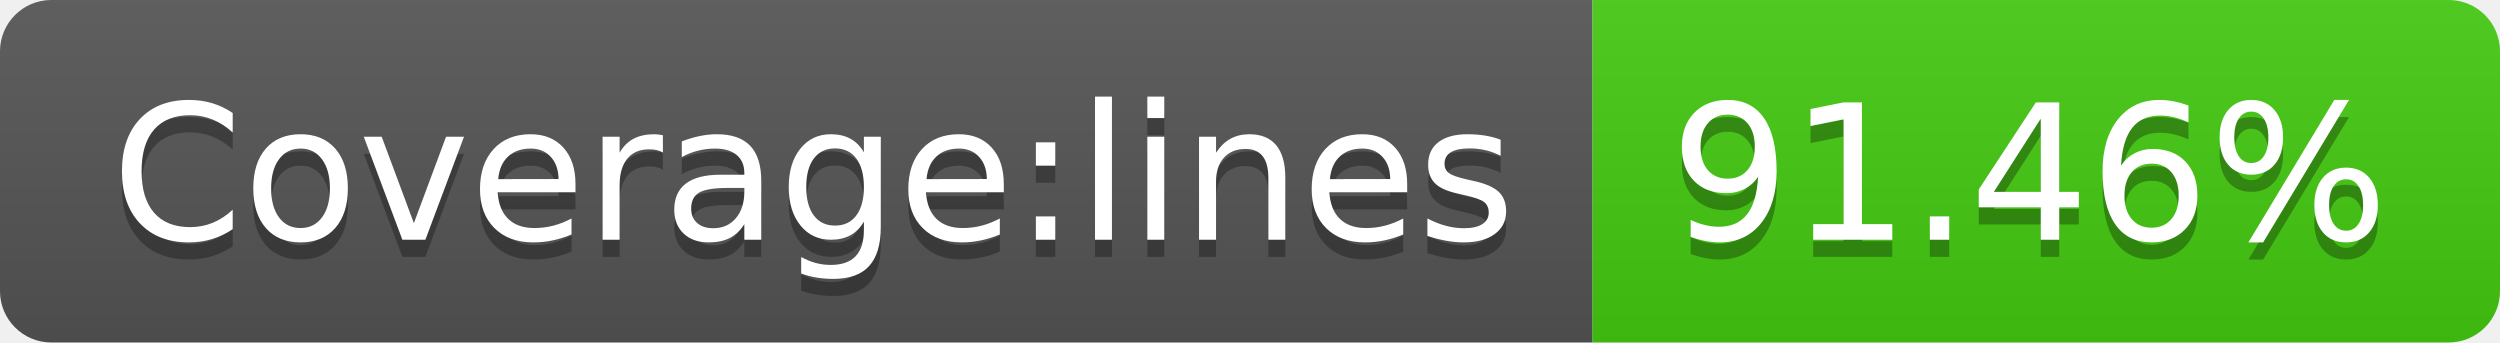
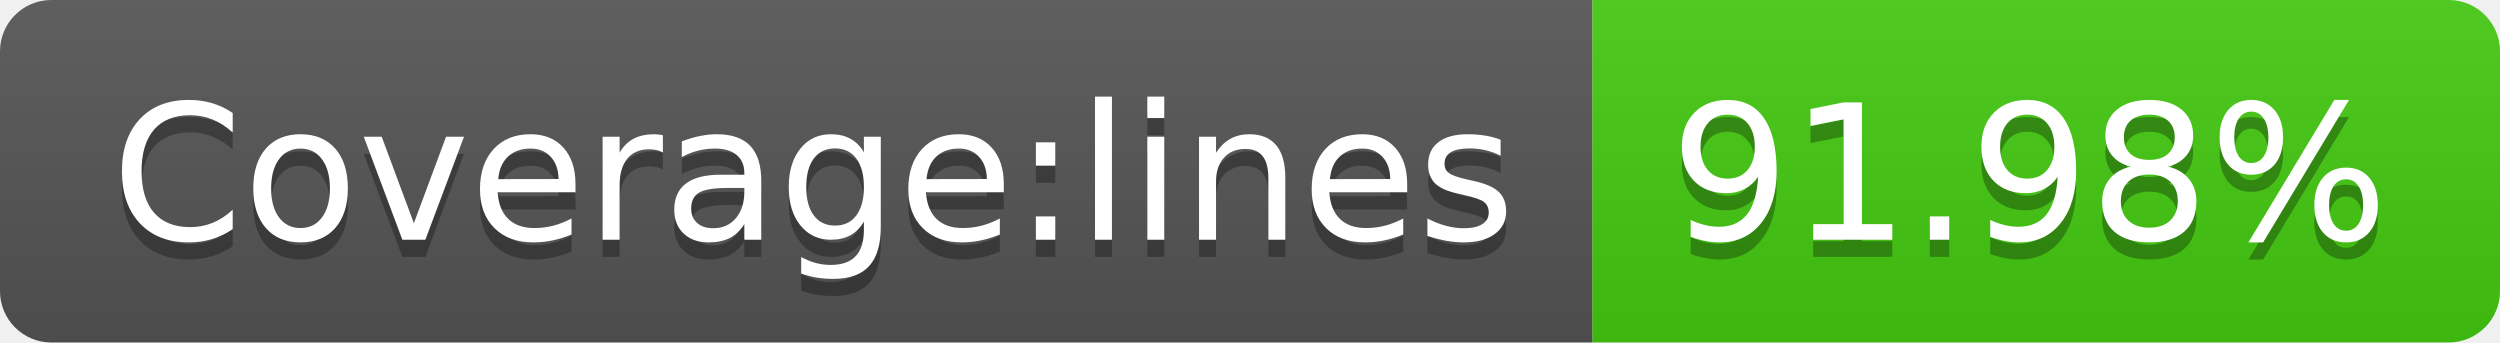
- <svg xmlns="http://www.w3.org/2000/svg" width="146" height="20" role="img" aria-label="Coverage:lines: 91.46%">
+ <svg xmlns="http://www.w3.org/2000/svg" width="146" height="20" role="img" aria-label="Coverage:lines: 91.98%">
  <linearGradient id="s" x2="0" y2="100%">
    <stop offset="0" stop-color="#bbb" stop-opacity=".1" />
    <stop offset="1" stop-opacity=".1" />
  </linearGradient>
  <clipPath id="r">
    <rect width="146" height="20" rx="3" fill="#fff" />
  </clipPath>
  <g clip-path="url(#r)">
    <rect width="93" height="20" fill="#555" />
    <rect x="93" width="53" height="20" fill="#4c1" />
    <rect width="146" height="20" fill="url(#s)" />
  </g>
  <g fill="#fff" text-anchor="middle" font-family="Verdana,Geneva,DejaVu Sans,sans-serif" text-rendering="geometricPrecision" font-size="110">
    <text aria-hidden="true" x="475" y="150" fill="#010101" fill-opacity=".3" transform="scale(.1)" textLength="830">Coverage:lines</text>
    <text x="475" y="140" transform="scale(.1)" fill="#fff" textLength="830">Coverage:lines</text>
-     <text aria-hidden="true" x="1185" y="150" fill="#010101" fill-opacity=".3" transform="scale(.1)" textLength="430">91.46%</text>
-     <text x="1185" y="140" transform="scale(.1)" fill="#fff" textLength="430">91.46%</text>
+     <text aria-hidden="true" x="1185" y="150" fill="#010101" fill-opacity=".3" transform="scale(.1)" textLength="430">91.98%</text>
+     <text x="1185" y="140" transform="scale(.1)" fill="#fff" textLength="430">91.98%</text>
  </g>
</svg>
